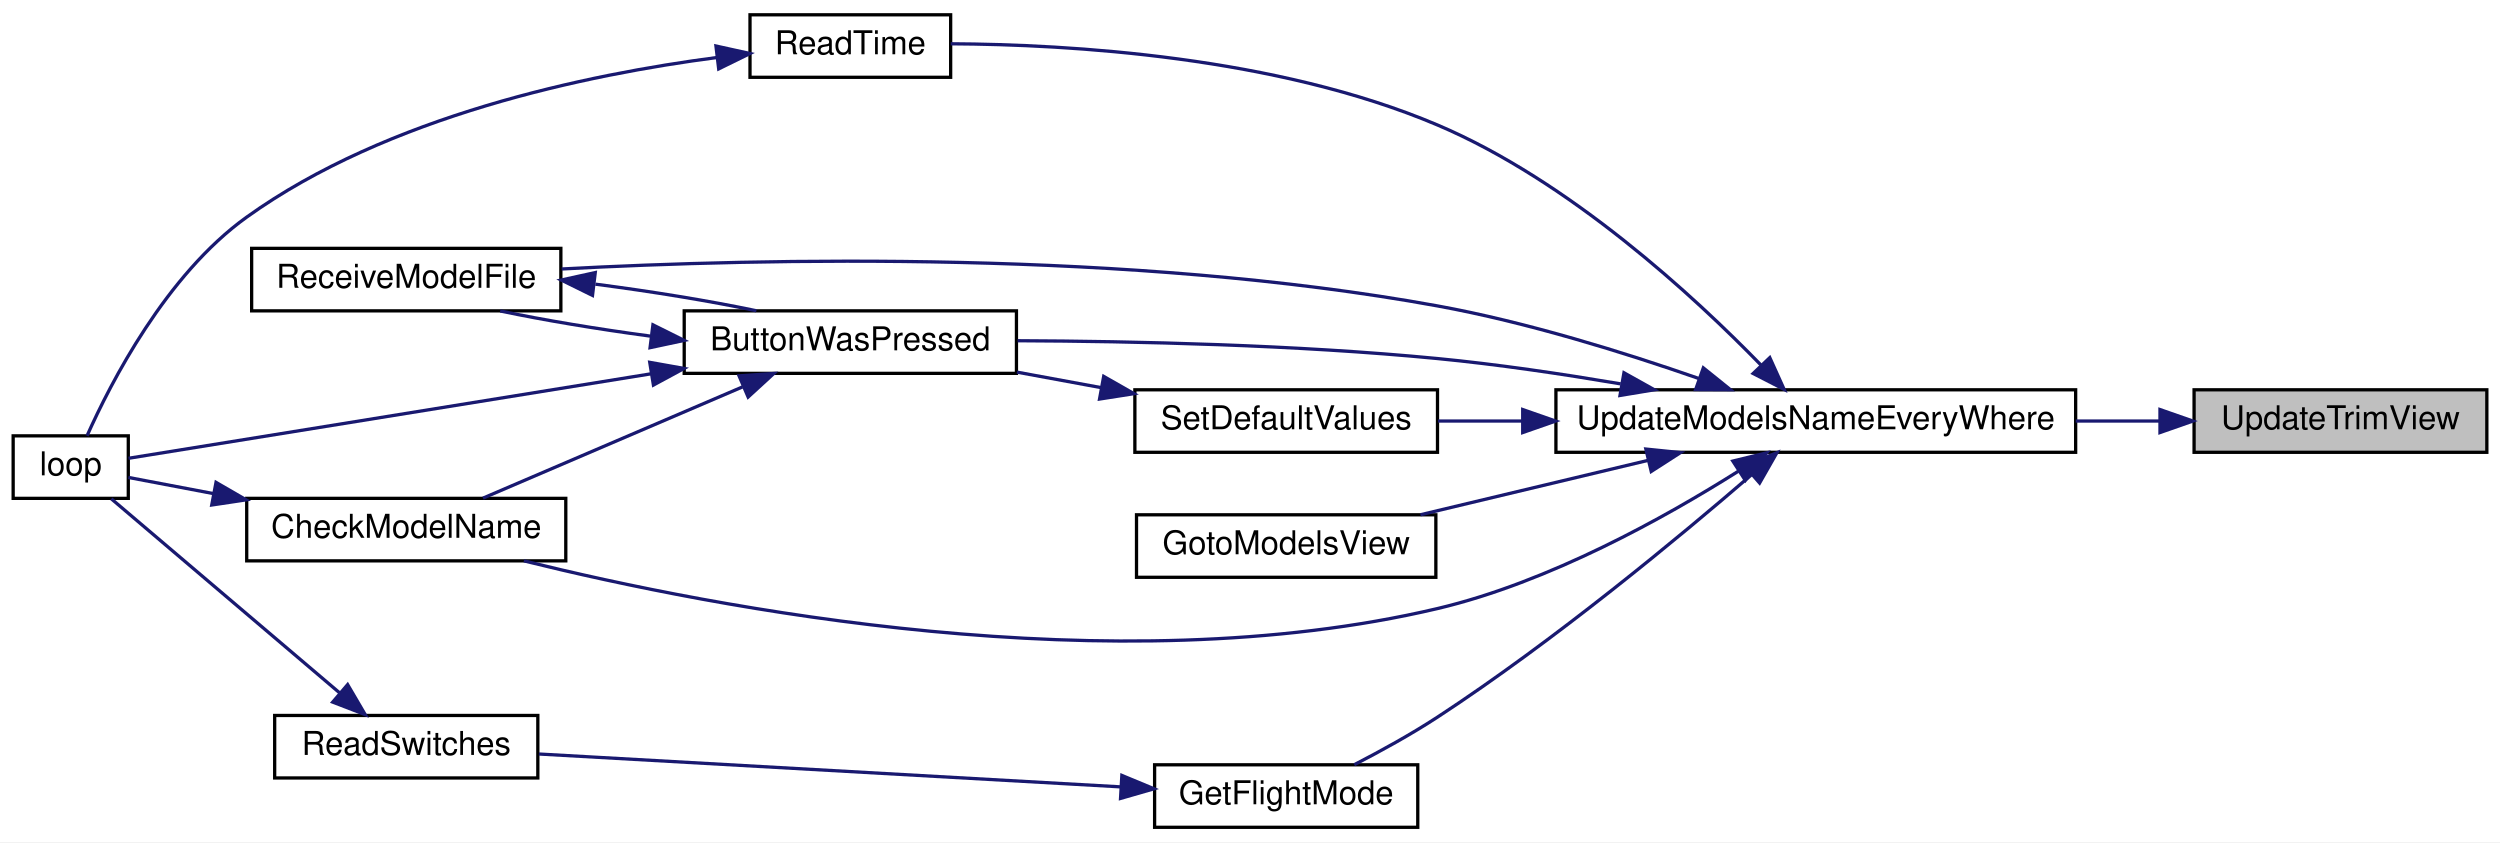
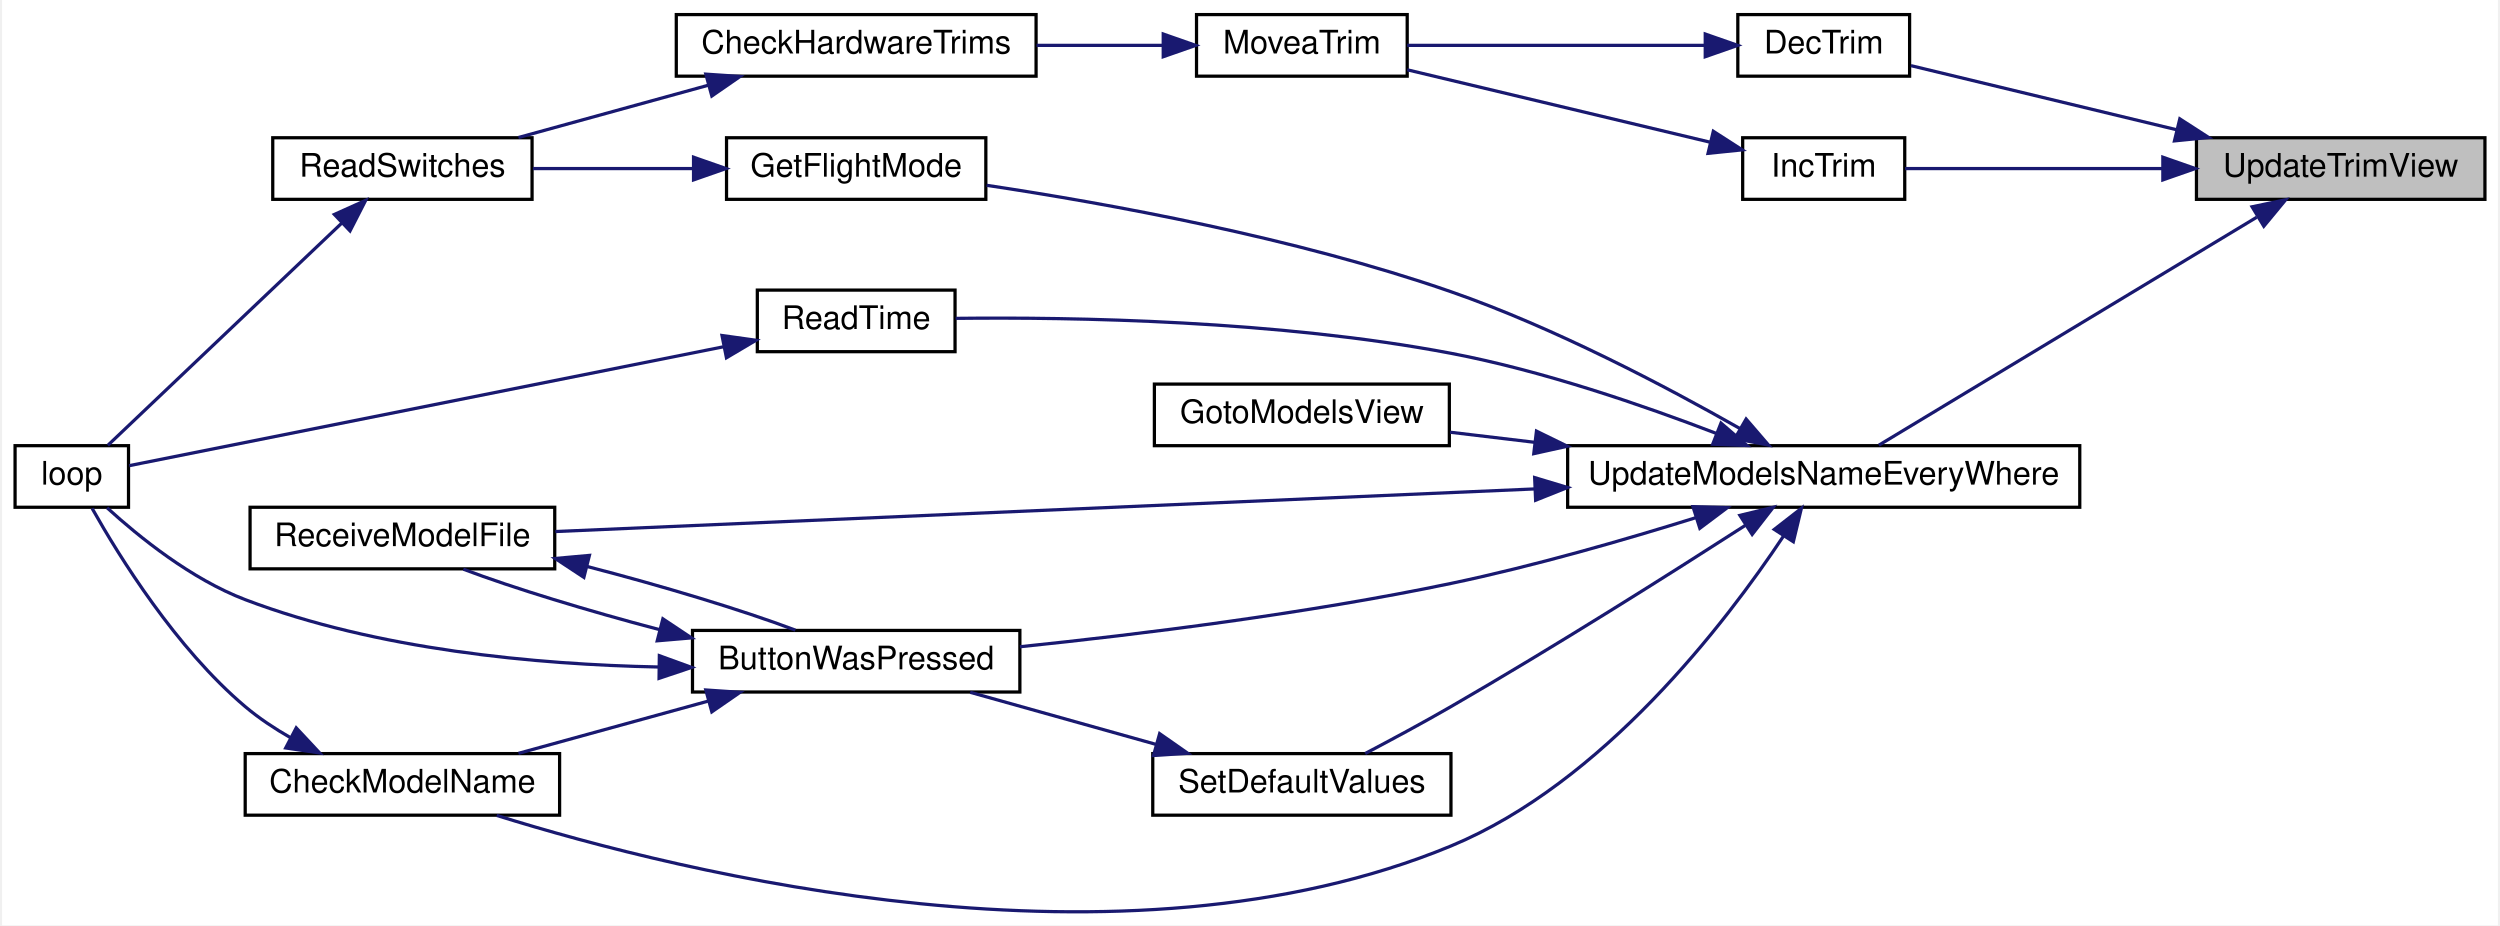
- <svg xmlns="http://www.w3.org/2000/svg" xmlns:xlink="http://www.w3.org/1999/xlink" width="760pt" height="256pt" viewBox="0.00 0.00 760.00 256.00">
-   <g id="graph0" class="graph" transform="scale(1 1) rotate(0) translate(4 252)">
-     <polygon fill="white" stroke="transparent" points="-4,4 -4,-252 756,-252 756,4 -4,4" />
+ <svg xmlns="http://www.w3.org/2000/svg" xmlns:xlink="http://www.w3.org/1999/xlink" width="770pt" height="285pt" viewBox="0.00 0.00 770.00 285.48">
+   <g id="graph0" class="graph" transform="scale(1 1) rotate(0) translate(4 281.48)">
+     <polygon fill="white" stroke="transparent" points="-4,4 -4,-281.48 766,-281.48 766,4 -4,4" />
    <g id="node1" class="node">
      <g id="a_node1">
        <a xlink:title=" ">
-           <polygon fill="#bfbfbf" stroke="black" points="663,-114.5 663,-133.5 752,-133.5 752,-114.5 663,-114.5" />
-           <text text-anchor="middle" x="707.5" y="-121.5" font-family="Helvetica,sans-Serif" font-size="10.00">UpdateTrimView</text>
+           <polygon fill="#bfbfbf" stroke="black" points="673,-219.98 673,-238.98 762,-238.98 762,-219.98 673,-219.98" />
+           <text text-anchor="middle" x="717.5" y="-226.98" font-family="Helvetica,sans-Serif" font-size="10.00">UpdateTrimView</text>
        </a>
      </g>
    </g>
    <g id="node2" class="node">
      <g id="a_node2">
+         <a xlink:href="_transmitter_code_2src_2main_8cpp.html#ae4be4bb0e33569d140264079d28227fd" target="_top" xlink:title=" ">
+           <polygon fill="white" stroke="black" points="531.5,-257.98 531.5,-276.98 584.5,-276.98 584.5,-257.98 531.5,-257.98" />
+           <text text-anchor="middle" x="558" y="-264.98" font-family="Helvetica,sans-Serif" font-size="10.00">DecTrim</text>
+         </a>
+       </g>
+     </g>
+     <g id="edge1" class="edge">
+       <path fill="none" stroke="midnightblue" d="M667,-241.42C639.78,-247.99 607.12,-255.87 584.9,-261.23" />
+       <polygon fill="midnightblue" stroke="midnightblue" points="667.86,-244.81 676.76,-239.07 666.21,-238.01 667.86,-244.81" />
+     </g>
+     <g id="node7" class="node">
+       <g id="a_node7">
+         <a xlink:href="_transmitter_code_2src_2main_8cpp.html#a6e96b79e1edc864e742216a05c7c3622" target="_top" xlink:title=" ">
+           <polygon fill="white" stroke="black" points="533,-219.98 533,-238.98 583,-238.98 583,-219.98 533,-219.98" />
+           <text text-anchor="middle" x="558" y="-226.98" font-family="Helvetica,sans-Serif" font-size="10.00">IncTrim</text>
+         </a>
+       </g>
+     </g>
+     <g id="edge6" class="edge">
+       <path fill="none" stroke="midnightblue" d="M662.52,-229.48C635.51,-229.48 604.17,-229.48 583.11,-229.48" />
+       <polygon fill="midnightblue" stroke="midnightblue" points="662.63,-232.98 672.63,-229.48 662.63,-225.98 662.63,-232.98" />
+     </g>
+     <g id="node8" class="node">
+       <g id="a_node8">
        <a xlink:href="_transmitter_code_2src_2main_8cpp.html#a9e1de754e1d2d483fb15957f70cf0488" target="_top" xlink:title=" ">
-           <polygon fill="white" stroke="black" points="469,-114.5 469,-133.5 627,-133.5 627,-114.5 469,-114.5" />
-           <text text-anchor="middle" x="548" y="-121.5" font-family="Helvetica,sans-Serif" font-size="10.00">UpdateModelsNameEveryWhere</text>
-         </a>
-       </g>
-     </g>
-     <g id="edge1" class="edge">
-       <path fill="none" stroke="midnightblue" d="M652.46,-124C644.24,-124 635.62,-124 627.02,-124" />
-       <polygon fill="midnightblue" stroke="midnightblue" points="652.63,-127.5 662.63,-124 652.63,-120.5 652.63,-127.5" />
+           <polygon fill="white" stroke="black" points="479,-124.98 479,-143.98 637,-143.98 637,-124.98 479,-124.98" />
+           <text text-anchor="middle" x="558" y="-131.98" font-family="Helvetica,sans-Serif" font-size="10.00">UpdateModelsNameEveryWhere</text>
+         </a>
+       </g>
+     </g>
+     <g id="edge8" class="edge">
+       <path fill="none" stroke="midnightblue" d="M691.6,-214.46C658.93,-194.75 602.52,-160.72 575.01,-144.13" />
+       <polygon fill="midnightblue" stroke="midnightblue" points="690.16,-217.68 700.53,-219.85 693.78,-211.68 690.16,-217.68" />
    </g>
    <g id="node3" class="node">
      <g id="a_node3">
-         <a xlink:href="_transmitter_code_2src_2main_8cpp.html#a804fdbdd5eab4c596bbe8a23eecbe4d5" target="_top" xlink:title=" ">
-           <polygon fill="white" stroke="black" points="204,-138.5 204,-157.5 305,-157.5 305,-138.5 204,-138.5" />
-           <text text-anchor="middle" x="254.5" y="-145.5" font-family="Helvetica,sans-Serif" font-size="10.00">ButtonWasPressed</text>
+         <a xlink:href="_transmitter_code_2src_2main_8cpp.html#a17123a117a96a9416dec48d9345f8a5b" target="_top" xlink:title=" ">
+           <polygon fill="white" stroke="black" points="364.5,-257.98 364.5,-276.98 429.5,-276.98 429.5,-257.98 364.5,-257.98" />
+           <text text-anchor="middle" x="397" y="-264.98" font-family="Helvetica,sans-Serif" font-size="10.00">MoveaTrim</text>
        </a>
      </g>
    </g>
    <g id="edge2" class="edge">
-       <path fill="none" stroke="midnightblue" d="M488.69,-135.3C470.88,-138.32 451.2,-141.24 433,-143 390.04,-147.17 340.98,-148.27 305.35,-148.42" />
-       <polygon fill="midnightblue" stroke="midnightblue" points="489.68,-138.68 498.93,-133.51 488.48,-131.78 489.68,-138.68" />
+       <path fill="none" stroke="midnightblue" d="M521.43,-267.48C493.86,-267.48 456,-267.48 429.5,-267.48" />
+       <polygon fill="midnightblue" stroke="midnightblue" points="521.45,-270.98 531.45,-267.48 521.45,-263.98 521.45,-270.98" />
    </g>
    <g id="node4" class="node">
      <g id="a_node4">
-         <a xlink:href="_transmitter_code_2src_2main_8cpp.html#a984cb52354a84c45e9e41f396a1c5e92" target="_top" xlink:title=" ">
-           <polygon fill="white" stroke="black" points="71,-81.5 71,-100.5 168,-100.5 168,-81.5 71,-81.5" />
-           <text text-anchor="middle" x="119.5" y="-88.5" font-family="Helvetica,sans-Serif" font-size="10.00">CheckModelName</text>
-         </a>
-       </g>
-     </g>
-     <g id="edge8" class="edge">
-       <path fill="none" stroke="midnightblue" d="M524.42,-108.73C502.25,-94.74 466.92,-75.01 433,-67 334.23,-43.68 213.52,-67.08 155.25,-81.5" />
-       <polygon fill="midnightblue" stroke="midnightblue" points="522.78,-111.84 533.07,-114.33 526.58,-105.96 522.78,-111.84" />
+         <a xlink:href="_transmitter_code_2src_2main_8cpp.html#add643409678258cabdb0aa1ae76d802a" target="_top" xlink:title=" ">
+           <polygon fill="white" stroke="black" points="204,-257.98 204,-276.98 315,-276.98 315,-257.98 204,-257.98" />
+           <text text-anchor="middle" x="259.5" y="-264.98" font-family="Helvetica,sans-Serif" font-size="10.00">CheckHardwareTrims</text>
+         </a>
+       </g>
+     </g>
+     <g id="edge3" class="edge">
+       <path fill="none" stroke="midnightblue" d="M354.22,-267.48C341.88,-267.48 328.18,-267.48 315.15,-267.48" />
+       <polygon fill="midnightblue" stroke="midnightblue" points="354.23,-270.98 364.23,-267.48 354.23,-263.98 354.23,-270.98" />
+     </g>
+     <g id="node5" class="node">
+       <g id="a_node5">
+         <a xlink:href="_transmitter_code_2src_2main_8cpp.html#aa144942814b12daf2b2a454c08d29cab" target="_top" xlink:title=" ">
+           <polygon fill="white" stroke="black" points="79.5,-219.98 79.5,-238.98 159.5,-238.98 159.5,-219.98 79.5,-219.98" />
+           <text text-anchor="middle" x="119.5" y="-226.98" font-family="Helvetica,sans-Serif" font-size="10.00">ReadSwitches</text>
+         </a>
+       </g>
+     </g>
+     <g id="edge4" class="edge">
+       <path fill="none" stroke="midnightblue" d="M214.03,-255.23C195.01,-249.99 173.12,-243.97 155.31,-239.06" />
+       <polygon fill="midnightblue" stroke="midnightblue" points="213.11,-258.61 223.68,-257.89 214.96,-251.86 213.11,-258.61" />
    </g>
    <g id="node6" class="node">
      <g id="a_node6">
-         <a xlink:href="_transmitter_code_2src_2main_8cpp.html#ab7c9edf843c732d7fe296564f39bc0dc" target="_top" xlink:title="RECEIVE A MODEL FILE.">
-           <polygon fill="white" stroke="black" points="72.5,-157.5 72.5,-176.5 166.5,-176.5 166.5,-157.5 72.5,-157.5" />
-           <text text-anchor="middle" x="119.5" y="-164.5" font-family="Helvetica,sans-Serif" font-size="10.00">ReceiveModelFile</text>
-         </a>
-       </g>
-     </g>
-     <g id="edge15" class="edge">
-       <path fill="none" stroke="midnightblue" d="M512.37,-136.96C490.05,-144.74 460.2,-154.05 433,-159 339.7,-175.99 228.16,-173.51 166.76,-170.23" />
-       <polygon fill="midnightblue" stroke="midnightblue" points="513.81,-140.17 522.07,-133.52 511.47,-133.57 513.81,-140.17" />
-     </g>
-     <g id="node7" class="node">
-       <g id="a_node7">
-         <a xlink:href="_transmitter_code_2src_2main_8cpp.html#adf35f0ced7990f813a783d0ecd33bf64" target="_top" xlink:title=" ">
-           <polygon fill="white" stroke="black" points="347,-0.5 347,-19.5 427,-19.5 427,-0.5 347,-0.5" />
-           <text text-anchor="middle" x="387" y="-7.5" font-family="Helvetica,sans-Serif" font-size="10.00">GetFlightMode</text>
-         </a>
-       </g>
-     </g>
-     <g id="edge9" class="edge">
-       <path fill="none" stroke="midnightblue" d="M528.6,-107.79C506.69,-88.88 468.56,-57.25 433,-34 425,-28.77 415.74,-23.68 407.71,-19.54" />
-       <polygon fill="midnightblue" stroke="midnightblue" points="526.33,-110.45 536.17,-114.37 530.92,-105.16 526.33,-110.45" />
+         <a xlink:href="_transmitter_code_2src_2main_8cpp.html#ad3cb30894c94eb016e98bdcaa899ac86" target="_top" xlink:title=" ">
+           <polygon fill="white" stroke="black" points="0,-124.98 0,-143.98 35,-143.98 35,-124.98 0,-124.98" />
+           <text text-anchor="middle" x="17.5" y="-131.98" font-family="Helvetica,sans-Serif" font-size="10.00">loop</text>
+         </a>
+       </g>
+     </g>
+     <g id="edge5" class="edge">
+       <path fill="none" stroke="midnightblue" d="M100.85,-212.71C79.86,-192.77 45.56,-160.19 28.62,-144.09" />
+       <polygon fill="midnightblue" stroke="midnightblue" points="98.51,-215.32 108.17,-219.67 103.34,-210.24 98.51,-215.32" />
+     </g>
+     <g id="edge7" class="edge">
+       <path fill="none" stroke="midnightblue" d="M522.83,-237.64C495.15,-244.26 456.45,-253.51 429.51,-259.95" />
+       <polygon fill="midnightblue" stroke="midnightblue" points="523.94,-240.98 532.85,-235.25 522.31,-234.17 523.94,-240.98" />
    </g>
    <g id="node9" class="node">
      <g id="a_node9">
-         <a xlink:href="_transmitter_code_2src_2main_8cpp.html#a446a94169d966af920710f7acddc5257" target="_top" xlink:title=" ">
-           <polygon fill="white" stroke="black" points="341.5,-76.5 341.5,-95.5 432.5,-95.5 432.5,-76.5 341.5,-76.5" />
-           <text text-anchor="middle" x="387" y="-83.5" font-family="Helvetica,sans-Serif" font-size="10.00">GotoModelsView</text>
-         </a>
-       </g>
-     </g>
-     <g id="edge12" class="edge">
-       <path fill="none" stroke="midnightblue" d="M496.92,-112.03C474.64,-106.71 448.77,-100.52 427.83,-95.52" />
-       <polygon fill="midnightblue" stroke="midnightblue" points="496.34,-115.49 506.88,-114.41 497.97,-108.68 496.34,-115.49" />
+         <a xlink:href="_transmitter_code_2src_2main_8cpp.html#a804fdbdd5eab4c596bbe8a23eecbe4d5" target="_top" xlink:title=" ">
+           <polygon fill="white" stroke="black" points="209,-67.98 209,-86.98 310,-86.98 310,-67.98 209,-67.98" />
+           <text text-anchor="middle" x="259.5" y="-74.98" font-family="Helvetica,sans-Serif" font-size="10.00">ButtonWasPressed</text>
+         </a>
+       </g>
+     </g>
+     <g id="edge9" class="edge">
+       <path fill="none" stroke="midnightblue" d="M518.64,-121.8C496.7,-114.95 468.53,-106.82 443,-101.48 398.43,-92.15 346.93,-85.77 310.03,-81.95" />
+       <polygon fill="midnightblue" stroke="midnightblue" points="517.66,-125.17 528.25,-124.85 519.78,-118.49 517.66,-125.17" />
    </g>
    <g id="node10" class="node">
      <g id="a_node10">
-         <a xlink:href="_transmitter_code_2src_2main_8cpp.html#a483cced19b61975f76957f5696425fe9" target="_top" xlink:title=" ">
-           <polygon fill="white" stroke="black" points="224,-228.5 224,-247.5 285,-247.5 285,-228.5 224,-228.5" />
-           <text text-anchor="middle" x="254.5" y="-235.5" font-family="Helvetica,sans-Serif" font-size="10.00">ReadTime</text>
-         </a>
-       </g>
-     </g>
-     <g id="edge13" class="edge">
-       <path fill="none" stroke="midnightblue" d="M531.45,-140.91C511.06,-161.88 473.14,-196.97 433,-214 384.05,-234.77 321.3,-238.5 285.02,-238.69" />
-       <polygon fill="midnightblue" stroke="midnightblue" points="534.02,-143.28 538.38,-133.62 528.95,-138.46 534.02,-143.28" />
+         <a xlink:href="_transmitter_code_2src_2main_8cpp.html#a984cb52354a84c45e9e41f396a1c5e92" target="_top" xlink:title=" ">
+           <polygon fill="white" stroke="black" points="71,-29.98 71,-48.98 168,-48.98 168,-29.98 71,-29.98" />
+           <text text-anchor="middle" x="119.5" y="-36.98" font-family="Helvetica,sans-Serif" font-size="10.00">CheckModelName</text>
+         </a>
+       </g>
+     </g>
+     <g id="edge15" class="edge">
+       <path fill="none" stroke="midnightblue" d="M545.61,-116.11C527.66,-89.14 489.96,-39.93 443,-20.48 341.44,21.59 206.35,-11.9 148.61,-29.9" />
+       <polygon fill="midnightblue" stroke="midnightblue" points="542.75,-118.14 551.11,-124.64 548.63,-114.34 542.75,-118.14" />
    </g>
    <g id="node11" class="node">
      <g id="a_node11">
+         <a xlink:href="_transmitter_code_2src_2main_8cpp.html#ab7c9edf843c732d7fe296564f39bc0dc" target="_top" xlink:title="RECEIVE A MODEL FILE.">
+           <polygon fill="white" stroke="black" points="72.5,-105.98 72.5,-124.98 166.5,-124.98 166.5,-105.98 72.5,-105.98" />
+           <text text-anchor="middle" x="119.5" y="-112.98" font-family="Helvetica,sans-Serif" font-size="10.00">ReceiveModelFile</text>
+         </a>
+       </g>
+     </g>
+     <g id="edge21" class="edge">
+       <path fill="none" stroke="midnightblue" d="M468.9,-130.64C377.58,-126.67 238.35,-120.61 166.69,-117.49" />
+       <polygon fill="midnightblue" stroke="midnightblue" points="468.82,-134.14 478.96,-131.08 469.12,-127.15 468.82,-134.14" />
+     </g>
+     <g id="node12" class="node">
+       <g id="a_node12">
+         <a xlink:href="_transmitter_code_2src_2main_8cpp.html#adf35f0ced7990f813a783d0ecd33bf64" target="_top" xlink:title=" ">
+           <polygon fill="white" stroke="black" points="219.5,-219.98 219.5,-238.98 299.5,-238.98 299.5,-219.98 219.5,-219.98" />
+           <text text-anchor="middle" x="259.5" y="-226.98" font-family="Helvetica,sans-Serif" font-size="10.00">GetFlightMode</text>
+         </a>
+       </g>
+     </g>
+     <g id="edge16" class="edge">
+       <path fill="none" stroke="midnightblue" d="M532.07,-149.31C509.51,-162.14 475.01,-180.35 443,-191.48 395,-208.16 337.24,-218.67 299.74,-224.31" />
+       <polygon fill="midnightblue" stroke="midnightblue" points="534.06,-152.2 540.97,-144.17 530.56,-146.14 534.06,-152.2" />
+     </g>
+     <g id="node13" class="node">
+       <g id="a_node13">
+         <a xlink:href="_transmitter_code_2src_2main_8cpp.html#a446a94169d966af920710f7acddc5257" target="_top" xlink:title=" ">
+           <polygon fill="white" stroke="black" points="351.5,-143.98 351.5,-162.98 442.5,-162.98 442.5,-143.98 351.5,-143.98" />
+           <text text-anchor="middle" x="397" y="-150.98" font-family="Helvetica,sans-Serif" font-size="10.00">GotoModelsView</text>
+         </a>
+       </g>
+     </g>
+     <g id="edge18" class="edge">
+       <path fill="none" stroke="midnightblue" d="M468.73,-145.03C459.76,-146.1 450.95,-147.15 442.74,-148.13" />
+       <polygon fill="midnightblue" stroke="midnightblue" points="469.38,-148.47 478.9,-143.81 468.55,-141.52 469.38,-148.47" />
+     </g>
+     <g id="node14" class="node">
+       <g id="a_node14">
+         <a xlink:href="_transmitter_code_2src_2main_8cpp.html#a483cced19b61975f76957f5696425fe9" target="_top" xlink:title=" ">
+           <polygon fill="white" stroke="black" points="229,-172.98 229,-191.98 290,-191.98 290,-172.98 229,-172.98" />
+           <text text-anchor="middle" x="259.5" y="-179.98" font-family="Helvetica,sans-Serif" font-size="10.00">ReadTime</text>
+         </a>
+       </g>
+     </g>
+     <g id="edge19" class="edge">
+       <path fill="none" stroke="midnightblue" d="M524.94,-147.73C502.42,-156.39 471.38,-167.07 443,-172.48 389.85,-182.6 326.55,-183.68 290.19,-183.26" />
+       <polygon fill="midnightblue" stroke="midnightblue" points="526.31,-150.95 534.34,-144.04 523.75,-144.43 526.31,-150.95" />
+     </g>
+     <g id="node15" class="node">
+       <g id="a_node15">
        <a xlink:href="_transmitter_code_2src_2main_8cpp.html#acbd0460ea44a7d07e4d77878411febb4" target="_top" xlink:title=" ">
-           <polygon fill="white" stroke="black" points="341,-114.5 341,-133.5 433,-133.5 433,-114.5 341,-114.5" />
-           <text text-anchor="middle" x="387" y="-121.5" font-family="Helvetica,sans-Serif" font-size="10.00">SetDefaultValues</text>
-         </a>
-       </g>
-     </g>
-     <g id="edge16" class="edge">
-       <path fill="none" stroke="midnightblue" d="M458.86,-124C450.01,-124 441.29,-124 433.17,-124" />
-       <polygon fill="midnightblue" stroke="midnightblue" points="458.9,-127.5 468.9,-124 458.9,-120.5 458.9,-127.5" />
-     </g>
-     <g id="edge3" class="edge">
-       <path fill="none" stroke="midnightblue" d="M221.72,-134.38C197.39,-123.95 164.44,-109.83 142.83,-100.57" />
-       <polygon fill="midnightblue" stroke="midnightblue" points="220.67,-137.74 231.24,-138.46 223.43,-131.3 220.67,-137.74" />
-     </g>
-     <g id="node5" class="node">
-       <g id="a_node5">
-         <a xlink:href="_transmitter_code_2src_2main_8cpp.html#ad3cb30894c94eb016e98bdcaa899ac86" target="_top" xlink:title=" ">
-           <polygon fill="white" stroke="black" points="0,-100.5 0,-119.5 35,-119.5 35,-100.5 0,-100.5" />
-           <text text-anchor="middle" x="17.5" y="-107.5" font-family="Helvetica,sans-Serif" font-size="10.00">loop</text>
-         </a>
-       </g>
-     </g>
-     <g id="edge5" class="edge">
-       <path fill="none" stroke="midnightblue" d="M194.02,-138.38C141.23,-129.85 67.58,-117.94 35.06,-112.68" />
-       <polygon fill="midnightblue" stroke="midnightblue" points="193.52,-141.85 203.95,-139.99 194.64,-134.94 193.52,-141.85" />
-     </g>
-     <g id="edge6" class="edge">
-       <path fill="none" stroke="midnightblue" d="M193.63,-149.83C177.72,-151.96 161.3,-154.68 148.06,-157.47" />
-       <polygon fill="midnightblue" stroke="midnightblue" points="194.49,-153.25 203.98,-148.52 193.62,-146.31 194.49,-153.25" />
-     </g>
-     <g id="edge4" class="edge">
-       <path fill="none" stroke="midnightblue" d="M60.9,-101.94C51.43,-103.74 42.34,-105.47 35.01,-106.86" />
-       <polygon fill="midnightblue" stroke="midnightblue" points="61.67,-105.36 70.84,-100.05 60.37,-98.48 61.67,-105.36" />
-     </g>
-     <g id="edge7" class="edge">
-       <path fill="none" stroke="midnightblue" d="M177,-165.61C193.94,-163.42 211.77,-160.51 225.94,-157.53" />
-       <polygon fill="midnightblue" stroke="midnightblue" points="176.12,-162.19 166.61,-166.87 176.96,-169.14 176.12,-162.19" />
-     </g>
-     <g id="node8" class="node">
-       <g id="a_node8">
-         <a xlink:href="_transmitter_code_2src_2main_8cpp.html#aa144942814b12daf2b2a454c08d29cab" target="_top" xlink:title=" ">
-           <polygon fill="white" stroke="black" points="79.5,-15.5 79.5,-34.5 159.5,-34.5 159.5,-15.5 79.5,-15.5" />
-           <text text-anchor="middle" x="119.5" y="-22.5" font-family="Helvetica,sans-Serif" font-size="10.00">ReadSwitches</text>
-         </a>
-       </g>
+           <polygon fill="white" stroke="black" points="351,-29.98 351,-48.98 443,-48.98 443,-29.98 351,-29.98" />
+           <text text-anchor="middle" x="397" y="-36.98" font-family="Helvetica,sans-Serif" font-size="10.00">SetDefaultValues</text>
+         </a>
+       </g>
+     </g>
+     <g id="edge22" class="edge">
+       <path fill="none" stroke="midnightblue" d="M533.79,-119.38C510.95,-104.68 474.95,-81.92 443,-63.48 434.41,-58.52 424.72,-53.31 416.54,-49.01" />
+       <polygon fill="midnightblue" stroke="midnightblue" points="532.14,-122.48 542.43,-124.97 535.93,-116.6 532.14,-122.48" />
+     </g>
+     <g id="edge12" class="edge">
+       <path fill="none" stroke="midnightblue" d="M198.4,-75.7C160.69,-76.47 111.67,-81 71,-96.48 54.39,-102.8 38.28,-115.79 28.39,-124.82" />
+       <polygon fill="midnightblue" stroke="midnightblue" points="198.77,-79.19 208.72,-75.57 198.68,-72.2 198.77,-79.19" />
    </g>
    <g id="edge10" class="edge">
-       <path fill="none" stroke="midnightblue" d="M336.69,-12.79C285.63,-15.67 206.87,-20.12 159.84,-22.78" />
-       <polygon fill="midnightblue" stroke="midnightblue" points="337.04,-16.27 346.82,-12.21 336.64,-9.28 337.04,-16.27" />
+       <path fill="none" stroke="midnightblue" d="M214.03,-65.23C195.01,-59.99 173.12,-53.97 155.31,-49.06" />
+       <polygon fill="midnightblue" stroke="midnightblue" points="213.11,-68.61 223.68,-67.89 214.96,-61.86 213.11,-68.61" />
+     </g>
+     <g id="edge13" class="edge">
+       <path fill="none" stroke="midnightblue" d="M198.74,-87.24C176.85,-93.01 153.7,-100.04 138.31,-105.87" />
+       <polygon fill="midnightblue" stroke="midnightblue" points="199.86,-90.56 208.68,-84.68 198.12,-83.78 199.86,-90.56" />
    </g>
    <g id="edge11" class="edge">
-       <path fill="none" stroke="midnightblue" d="M99.24,-41.37C78.65,-58.87 46.71,-86.02 29.84,-100.36" />
-       <polygon fill="midnightblue" stroke="midnightblue" points="101.68,-43.89 107.03,-34.75 97.14,-38.56 101.68,-43.89" />
+       <path fill="none" stroke="midnightblue" d="M85.05,-53.85C80.1,-56.68 75.24,-59.9 71,-63.48 49.68,-81.47 32.14,-109.77 23.78,-124.62" />
+       <polygon fill="midnightblue" stroke="midnightblue" points="86.74,-56.92 93.97,-49.18 83.49,-50.72 86.74,-56.92" />
    </g>
    <g id="edge14" class="edge">
-       <path fill="none" stroke="midnightblue" d="M213.97,-234.52C174.56,-229.37 113.89,-216.75 71,-186 46.5,-168.44 29.67,-135.68 22.46,-119.52" />
-       <polygon fill="midnightblue" stroke="midnightblue" points="213.65,-238.01 223.99,-235.73 214.48,-231.06 213.65,-238.01" />
+       <path fill="none" stroke="midnightblue" d="M176.36,-106.74C199.38,-100.79 224.44,-93.24 240.74,-87.07" />
+       <polygon fill="midnightblue" stroke="midnightblue" points="175.49,-103.35 166.64,-109.18 177.2,-110.13 175.49,-103.35" />
    </g>
    <g id="edge17" class="edge">
-       <path fill="none" stroke="midnightblue" d="M330.85,-134.14C322.32,-135.71 313.55,-137.32 305.15,-138.87" />
-       <polygon fill="midnightblue" stroke="midnightblue" points="331.52,-137.58 340.72,-132.33 330.26,-130.69 331.52,-137.58" />
+       <path fill="none" stroke="midnightblue" d="M208.97,-229.48C192.8,-229.48 175.08,-229.48 159.77,-229.48" />
+       <polygon fill="midnightblue" stroke="midnightblue" points="209.32,-232.98 219.32,-229.48 209.32,-225.98 209.32,-232.98" />
+     </g>
+     <g id="edge20" class="edge">
+       <path fill="none" stroke="midnightblue" d="M218.45,-174.47C165.04,-163.79 72.85,-145.35 35.23,-137.82" />
+       <polygon fill="midnightblue" stroke="midnightblue" points="218.1,-177.97 228.59,-176.5 219.47,-171.1 218.1,-177.97" />
+     </g>
+     <g id="edge23" class="edge">
+       <path fill="none" stroke="midnightblue" d="M352.08,-51.8C333.46,-57.02 312.09,-63.01 294.68,-67.89" />
+       <polygon fill="midnightblue" stroke="midnightblue" points="353.12,-55.14 361.81,-49.07 351.23,-48.4 353.12,-55.14" />
    </g>
  </g>
</svg>
